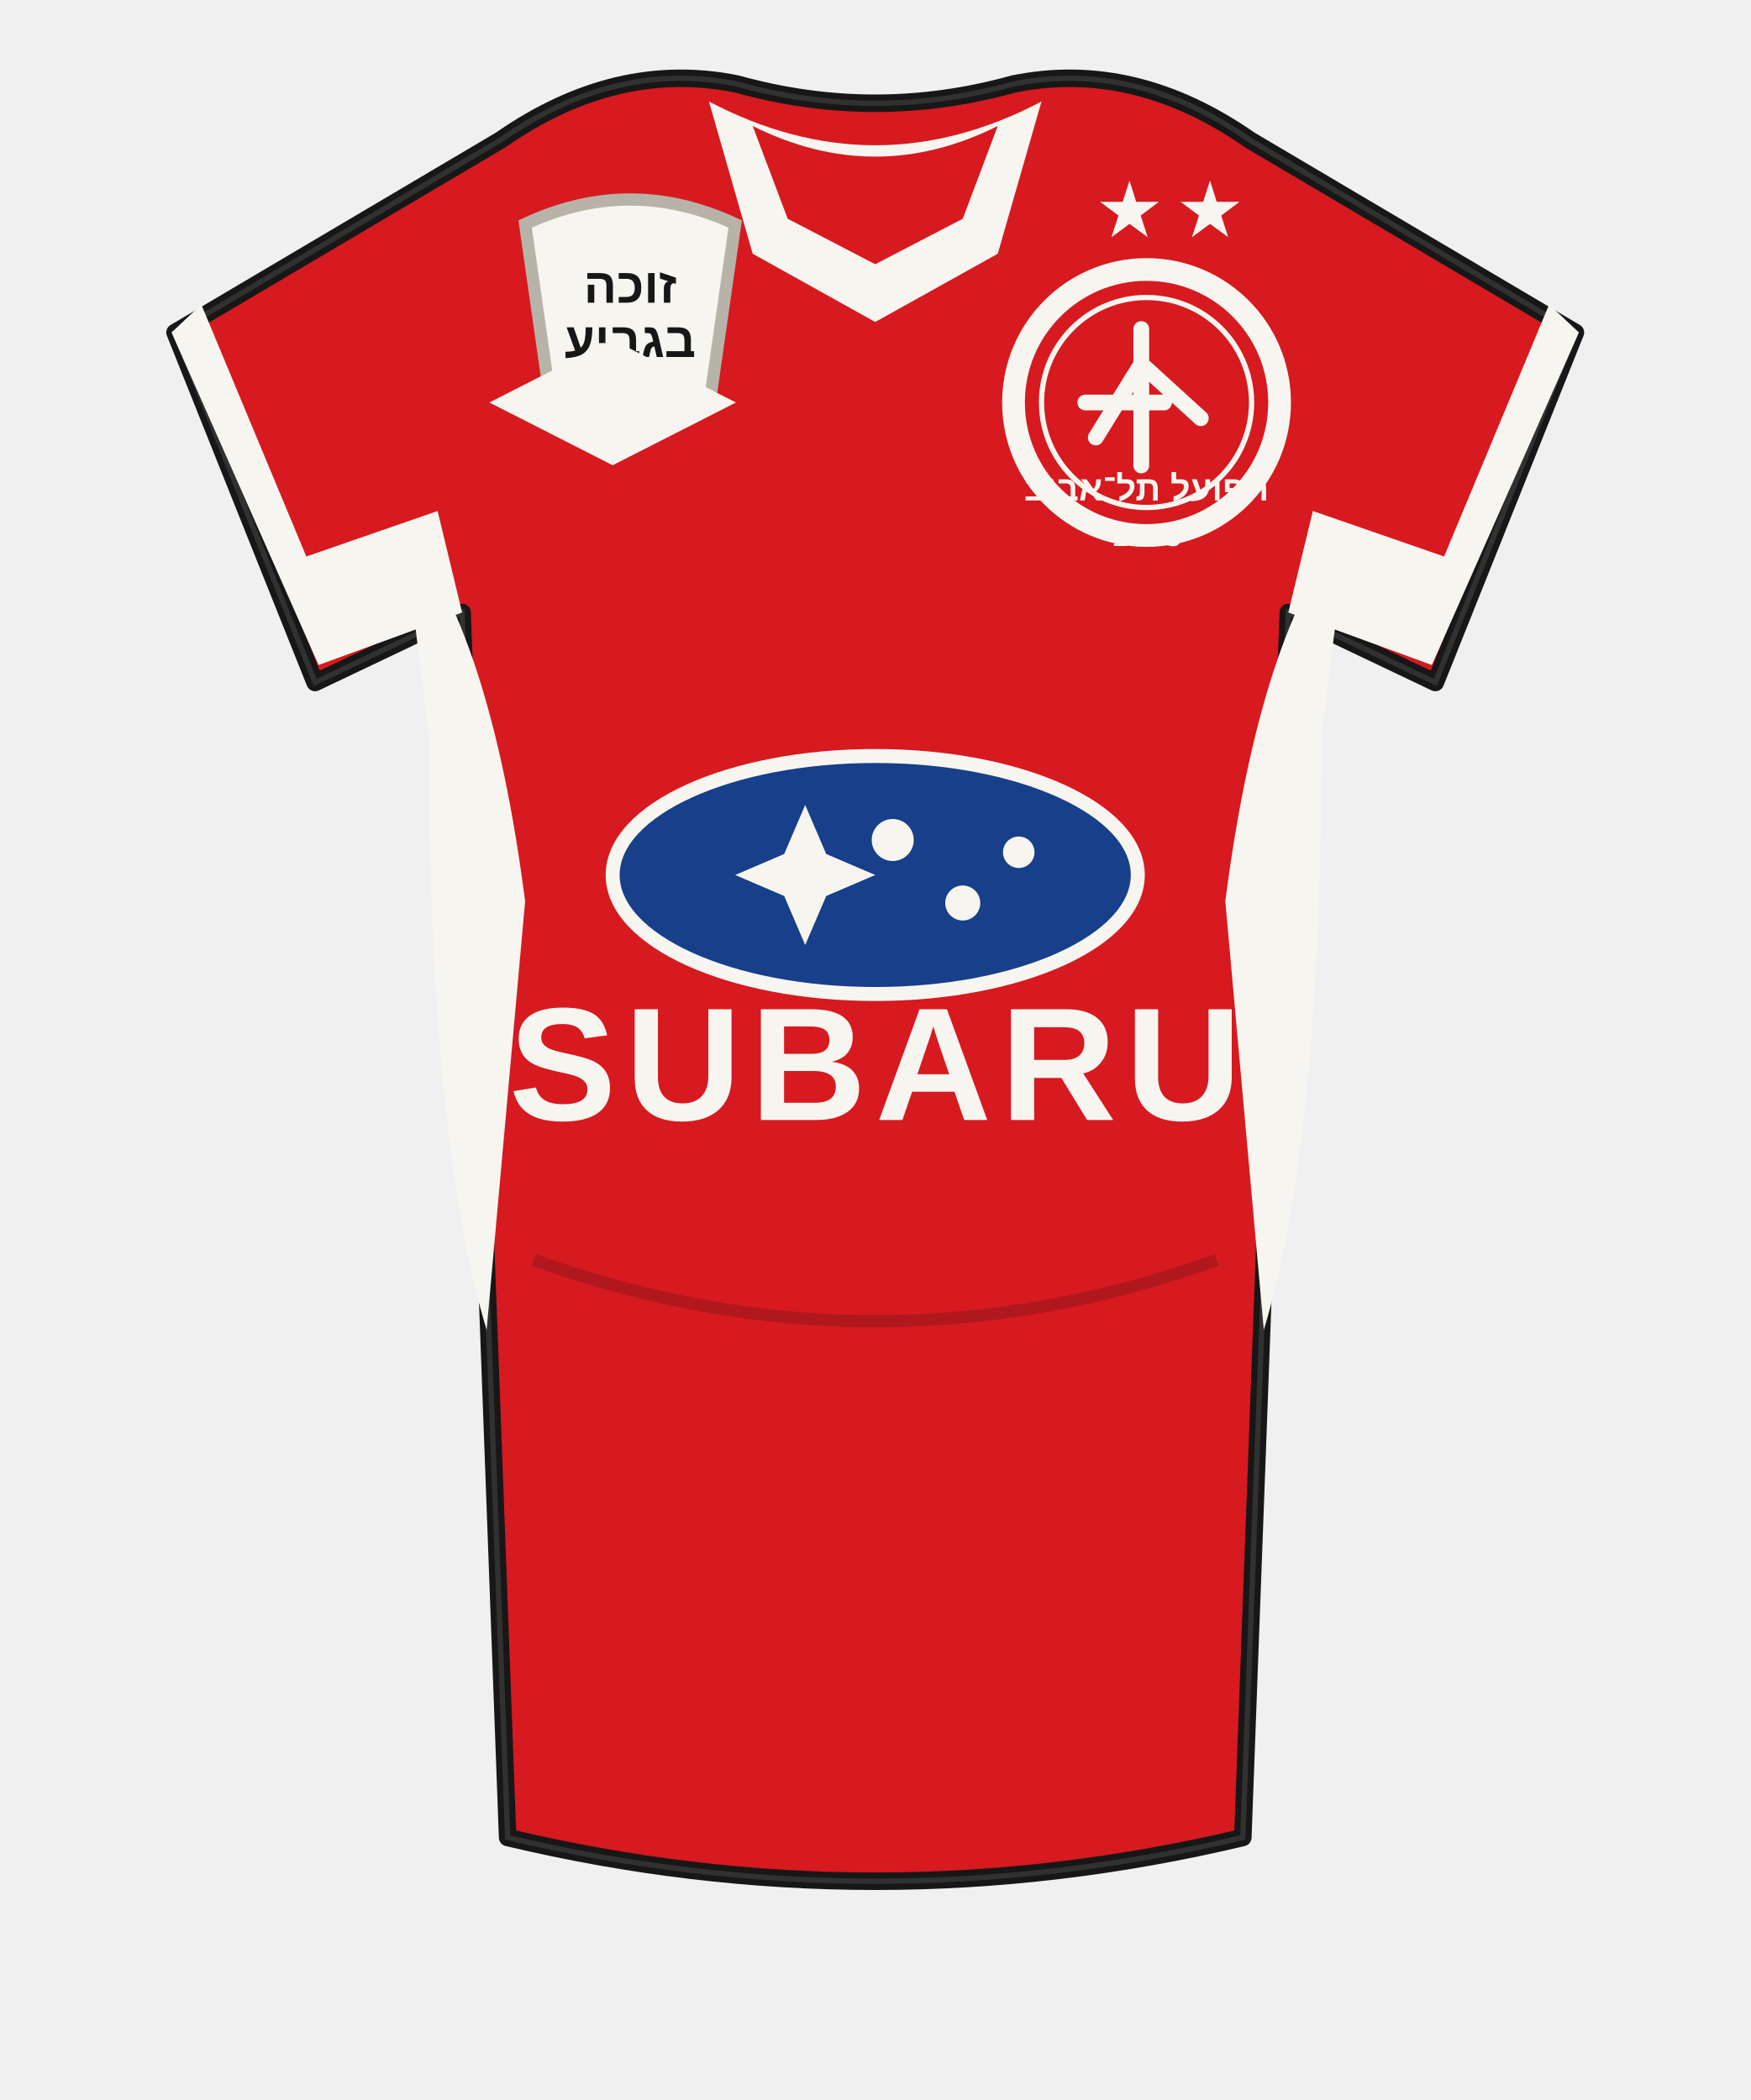
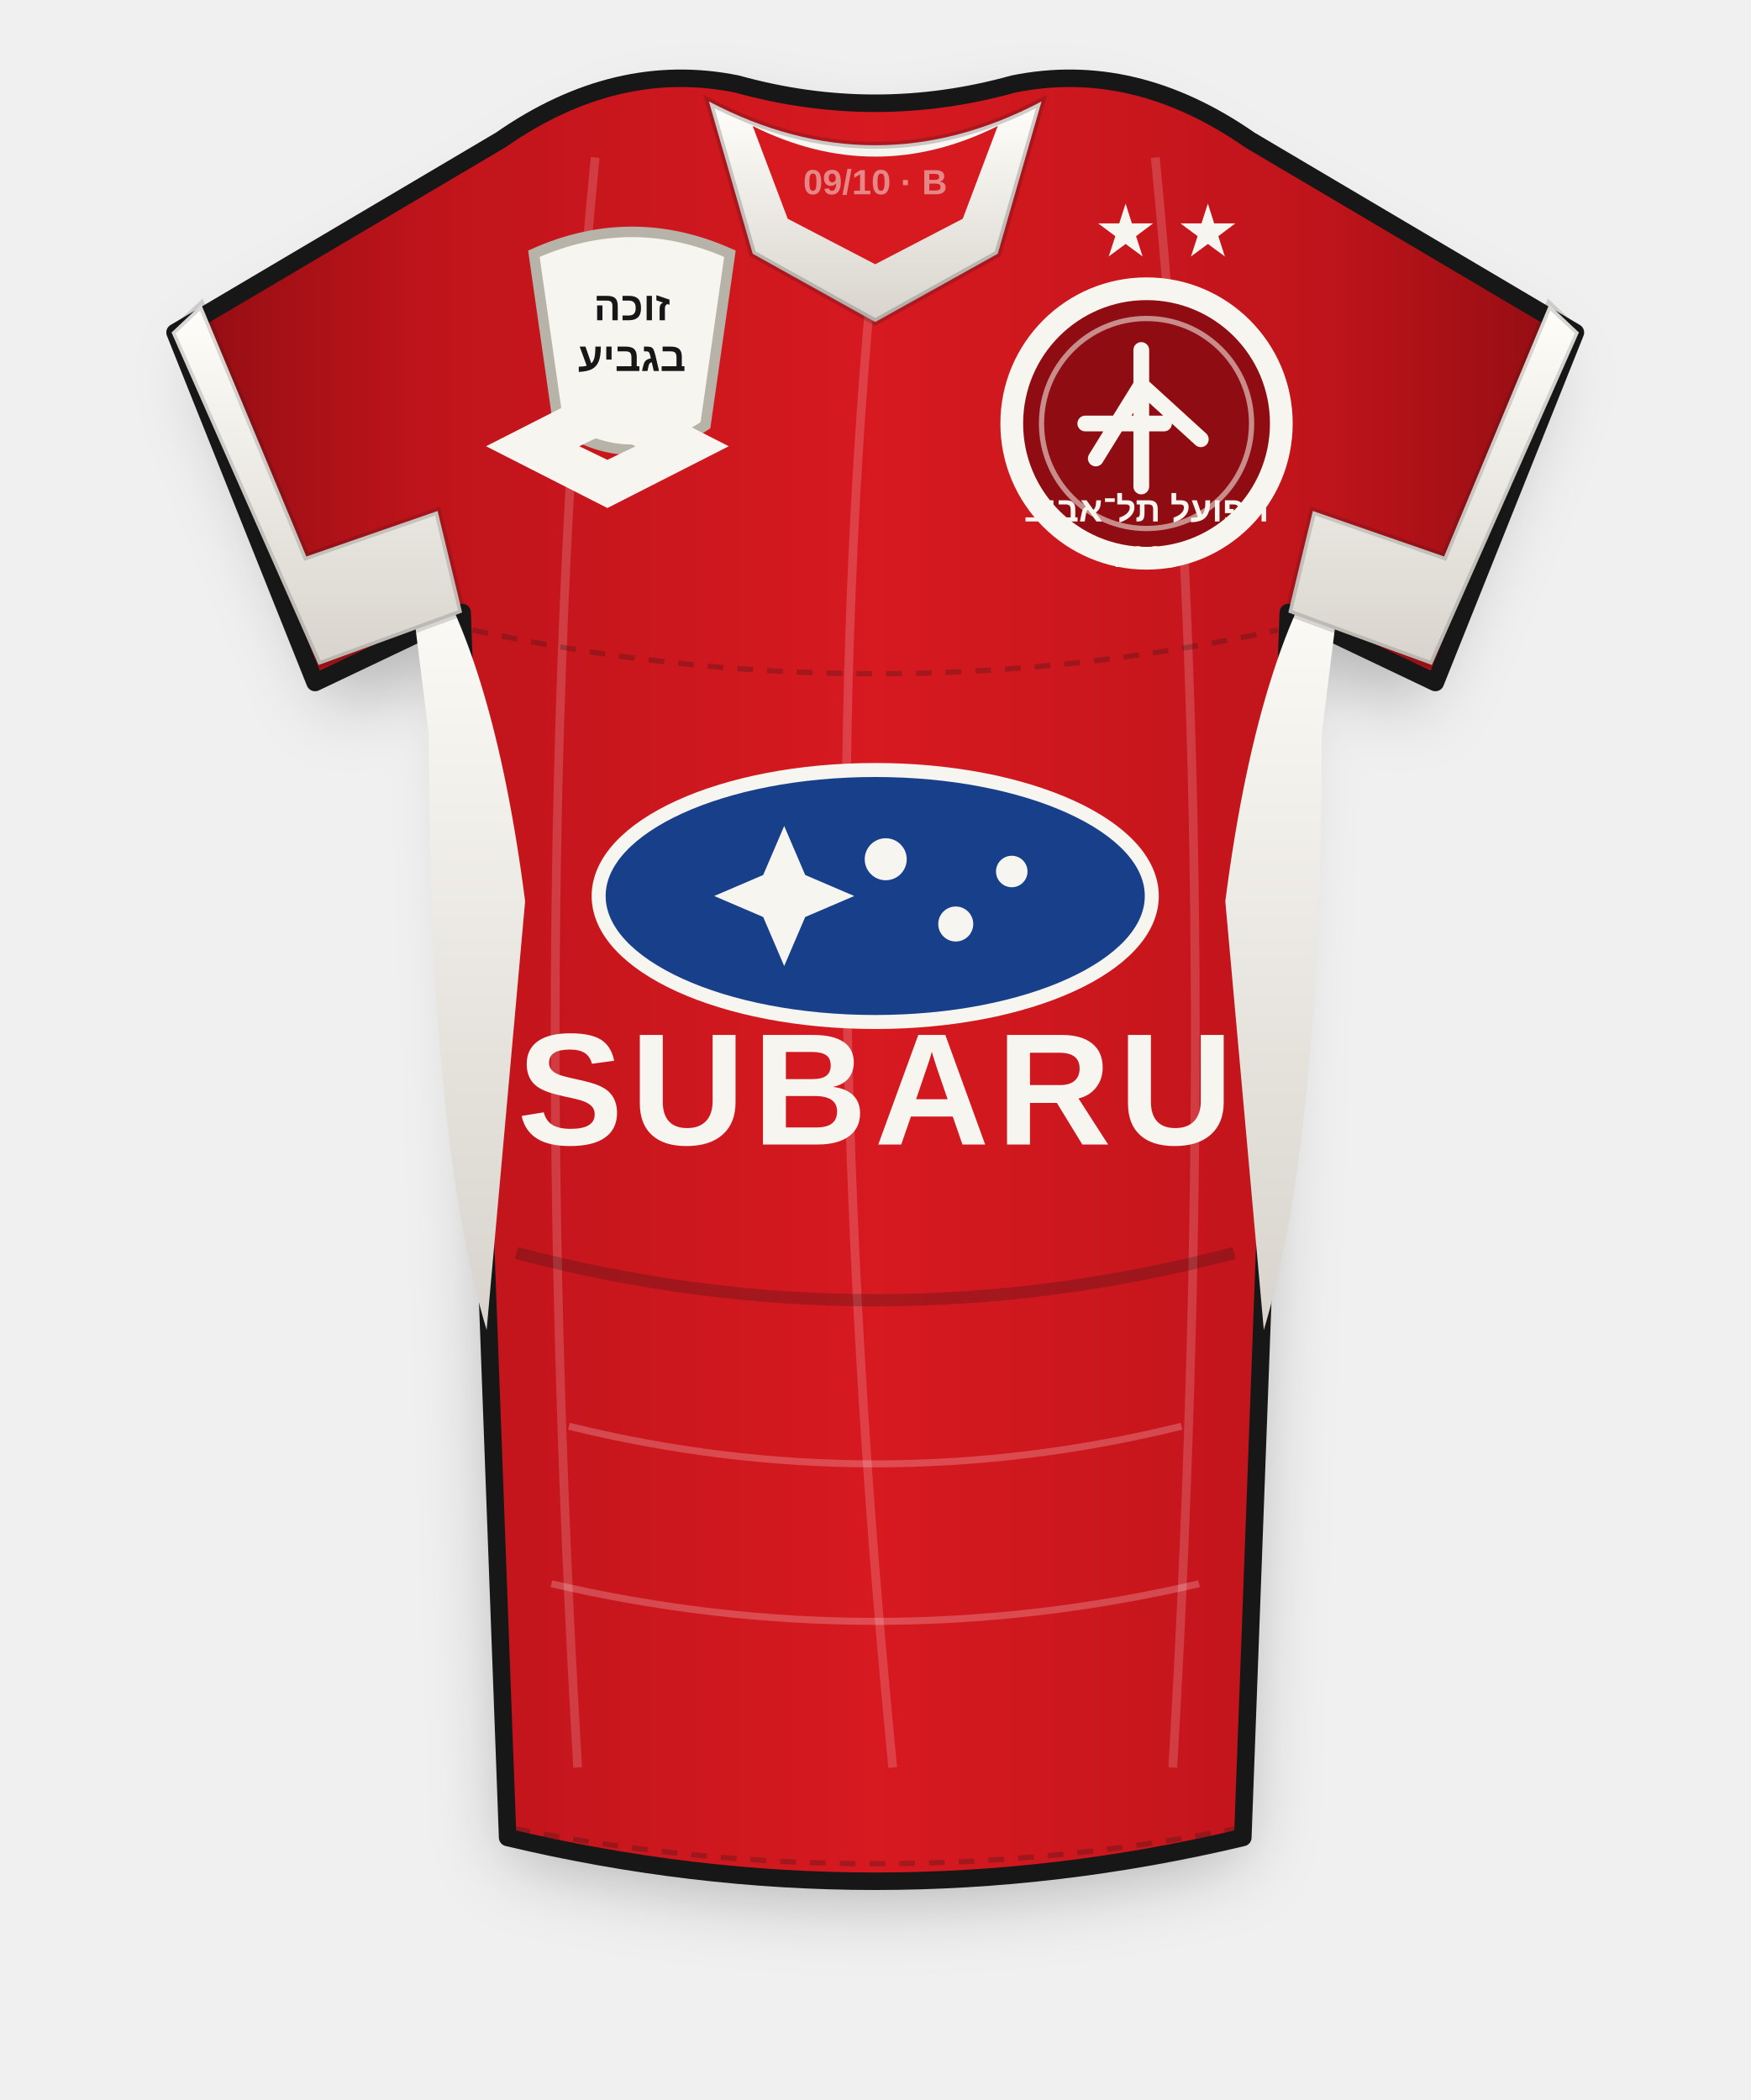
- <svg xmlns="http://www.w3.org/2000/svg" viewBox="0 0 1000 1200" role="img">
-   <path d="M286 80 Q352 34 421 48 Q500 70 579 48 Q648 34 714 80 L900 190 820 390 736 350 710 1050 Q500 1100 290 1050 L264 350 180 390 100 190 Z" fill="#d71920" stroke="#171717" stroke-width="10" stroke-linejoin="round" />
-   <path d="M230 300 Q280 360 300 515 L278 760 Q245 650 245 420 Z" fill="#f7f5ef" />
-   <path d="M770 300 Q720 360 700 515 L722 760 Q755 650 755 420 Z" fill="#f7f5ef" />
-   <path d="M98 190 L182 380 264 350 250 292 175 318 115 174 Z" fill="#f7f5ef" />
-   <path d="M902 190 L818 380 736 350 750 292 825 318 885 174 Z" fill="#f7f5ef" />
-   <path d="M405 58 Q500 108 595 58 L570 145 500 184 430 145 Z" fill="#f7f5ef" />
+ <svg xmlns="http://www.w3.org/2000/svg" viewBox="0 0 1000 1200" role="img" aria-label="Hapoel 2009/10 home shirt">
+   <defs>
+     <linearGradient id="red09" x1="0" y1="0" x2="1" y2="0">
+       <stop offset="0" stop-color="#8f0d12" />
+       <stop offset=".18" stop-color="#bf141b" />
+       <stop offset=".5" stop-color="#d71920" />
+       <stop offset=".82" stop-color="#bf141b" />
+       <stop offset="1" stop-color="#8f0d12" />
+     </linearGradient>
+     <linearGradient id="white09" x1="0" y1="0" x2="0" y2="1">
+       <stop stop-color="#fffefa" />
+       <stop offset="1" stop-color="#d8d4cd" />
+     </linearGradient>
+     <filter id="shadow09" x="-30%" y="-20%" width="160%" height="160%">
+       <feGaussianBlur stdDeviation="20" />
+     </filter>
+     <clipPath id="clip09">
+       <path d="M286 80 Q352 34 421 48 Q500 70 579 48 Q648 34 714 80 L900 190 820 390 736 350 710 1050 Q500 1100 290 1050 L264 350 180 390 100 190 Z" />
+     </clipPath>
+   </defs>
+   <path d="M304 104 Q370 58 430 70 Q500 92 570 70 Q630 58 696 104 L885 210 807 404 735 374 710 1060 Q500 1110 290 1060 L265 374 193 404 115 210 Z" fill="#000" opacity=".25" filter="url(#shadow09)" />
+   <path d="M286 80 Q352 34 421 48 Q500 70 579 48 Q648 34 714 80 L900 190 820 390 736 350 710 1050 Q500 1100 290 1050 L264 350 180 390 100 190 Z" fill="url(#red09)" stroke="#171717" stroke-width="10" stroke-linejoin="round" />
+   <g clip-path="url(#clip09)" opacity=".17" fill="none" stroke="#fff" stroke-width="5">
+     <path d="M340 90 Q300 500 330 1010" />
+     <path d="M660 90 Q700 500 670 1010" />
+     <path d="M500 140 Q462 520 510 1010" />
+   </g>
+   <path d="M230 300 Q280 360 300 515 L278 760 Q245 650 245 420 Z" fill="url(#white09)" />
+   <path d="M770 300 Q720 360 700 515 L722 760 Q755 650 755 420 Z" fill="url(#white09)" />
+   <path d="M98 190 L182 380 264 350 250 292 175 318 115 174 Z" fill="url(#white09)" stroke="#171717" stroke-opacity=".16" stroke-width="4" />
+   <path d="M902 190 L818 380 736 350 750 292 825 318 885 174 Z" fill="url(#white09)" stroke="#171717" stroke-opacity=".16" stroke-width="4" />
+   <path d="M405 58 Q500 108 595 58 L570 145 500 184 430 145 Z" fill="url(#white09)" stroke="#171717" stroke-opacity=".2" stroke-width="4" />
  <path d="M430 72 Q500 107 570 72 L550 125 500 151 450 125 Z" fill="#d71920" />
-   <g transform="translate(300 128)">
-     <path d="M0 0 Q60 -28 120 0 L105 105 Q60 135 15 105 Z" fill="#f7f5ef" stroke="#b8b3a8" stroke-width="7" />
-     <text x="60" y="45" text-anchor="middle" fill="#171717" font-family="Arial" font-size="28" font-weight="900">זוכה</text>
-     <text x="60" y="76" text-anchor="middle" fill="#171717" font-family="Arial" font-size="28" font-weight="900">בגביע</text>
+   <g transform="translate(305 145)">
+     <path d="M0 0 Q56 -25 112 0 L98 98 Q56 126 14 98 Z" fill="#f7f5ef" stroke="#b8b3a8" stroke-width="6" />
+     <text x="56" y="38" text-anchor="middle" fill="#171717" font-family="Arial" font-size="23" font-weight="900">זוכה</text>
+     <text x="56" y="67" text-anchor="middle" fill="#171717" font-family="Arial" font-size="23" font-weight="900">בגביע</text>
  </g>
-   <g transform="translate(295 230)" fill="none" stroke="#f7f5ef" stroke-width="14">
+   <g transform="translate(292 255)" fill="none" stroke="#f7f5ef" stroke-width="13">
    <path d="M0 0 L55 -28 110 0 55 28 Z" />
    <path d="M24 0 L55 -15 86 0 55 15 Z" />
  </g>
-   <g transform="translate(655 230)">
-     <circle r="76" fill="#d71920" stroke="#f7f5ef" stroke-width="13" />
-     <circle r="60" fill="none" stroke="#f7f5ef" stroke-width="3" />
+   <g transform="translate(655 242)">
+     <circle r="77" fill="#8f0d12" stroke="#f7f5ef" stroke-width="13" />
+     <circle r="60" fill="none" stroke="#f7f5ef" stroke-opacity=".55" stroke-width="3" />
    <path d="M-35 0 H10 M-3 -42 V36 M-3 -22 L-29 20 M-3 -22 L31 9" fill="none" stroke="#f7f5ef" stroke-width="9" stroke-linecap="round" />
    <text y="56" text-anchor="middle" fill="#f7f5ef" font-family="Arial" font-size="20" font-weight="700">הפועל תל־אביב</text>
-     <text y="82" text-anchor="middle" fill="#f7f5ef" font-family="Arial" font-size="18">1923</text>
-     <text x="-28" y="-95" fill="#f7f5ef" font-size="45">★</text>
-     <text x="18" y="-95" fill="#f7f5ef" font-size="45">★</text>
+     <text y="82" text-anchor="middle" fill="#f7f5ef" font-family="Arial" font-size="17">1923</text>
+     <text x="-29" y="-96" fill="#f7f5ef" font-size="42">★</text>
+     <text x="18" y="-96" fill="#f7f5ef" font-size="42">★</text>
  </g>
-   <g transform="translate(250 420)">
-     <ellipse cx="250" cy="80" rx="150" ry="68" fill="#173f8a" stroke="#f7f5ef" stroke-width="8" />
+   <g transform="translate(220 430)">
+     <ellipse cx="280" cy="82" rx="158" ry="72" fill="#173f8a" stroke="#f7f5ef" stroke-width="8" />
    <g fill="#f7f5ef">
-       <path d="M170 80 l28 -12 12 -28 12 28 28 12-28 12-12 28-12-28z" />
-       <circle cx="260" cy="60" r="12" />
-       <circle cx="300" cy="96" r="10" />
-       <circle cx="332" cy="67" r="9" />
+       <path d="M188 82 l28 -12 12 -28 12 28 28 12-28 12-12 28-12-28z" />
+       <circle cx="286" cy="61" r="12" />
+       <circle cx="326" cy="98" r="10" />
+       <circle cx="358" cy="68" r="9" />
    </g>
-     <text x="250" y="220" text-anchor="middle" fill="#f7f5ef" font-family="Arial" font-size="92" font-weight="700" letter-spacing="5">SUBARU</text>
+     <text x="280" y="224" text-anchor="middle" fill="#f7f5ef" font-family="Arial" font-size="91" font-weight="700" letter-spacing="4">SUBARU</text>
  </g>
-   <path d="M305 720 Q500 790 695 720" fill="none" stroke="#171717" stroke-opacity=".2" stroke-width="7" />
-   <path d="M286 80 Q352 34 421 48 Q500 70 579 48 Q648 34 714 80 L900 190 820 390 736 350 710 1050 Q500 1100 290 1050 L264 350 180 390 100 190 Z" fill="none" stroke="#f7f5ef" stroke-opacity=".12" stroke-width="3" />
+   <path d="M295 716 Q500 770 705 716" fill="none" stroke="#171717" stroke-opacity=".24" stroke-width="7" />
+   <g fill="none" stroke="#171717" stroke-opacity=".26" stroke-width="3" stroke-dasharray="9 8">
+     <path d="M270 360 Q500 410 730 360" />
+     <path d="M294 1045 Q500 1085 706 1045" />
+   </g>
+   <g opacity=".22" fill="none" stroke="#fff" stroke-width="4">
+     <path d="M325 815 Q500 858 675 815" />
+     <path d="M315 905 Q500 948 685 905" />
+   </g>
+   <text x="500" y="111" text-anchor="middle" fill="#f7f5ef" fill-opacity=".5" font-family="Arial" font-size="20" font-weight="700">09/10 · B</text>
</svg>
